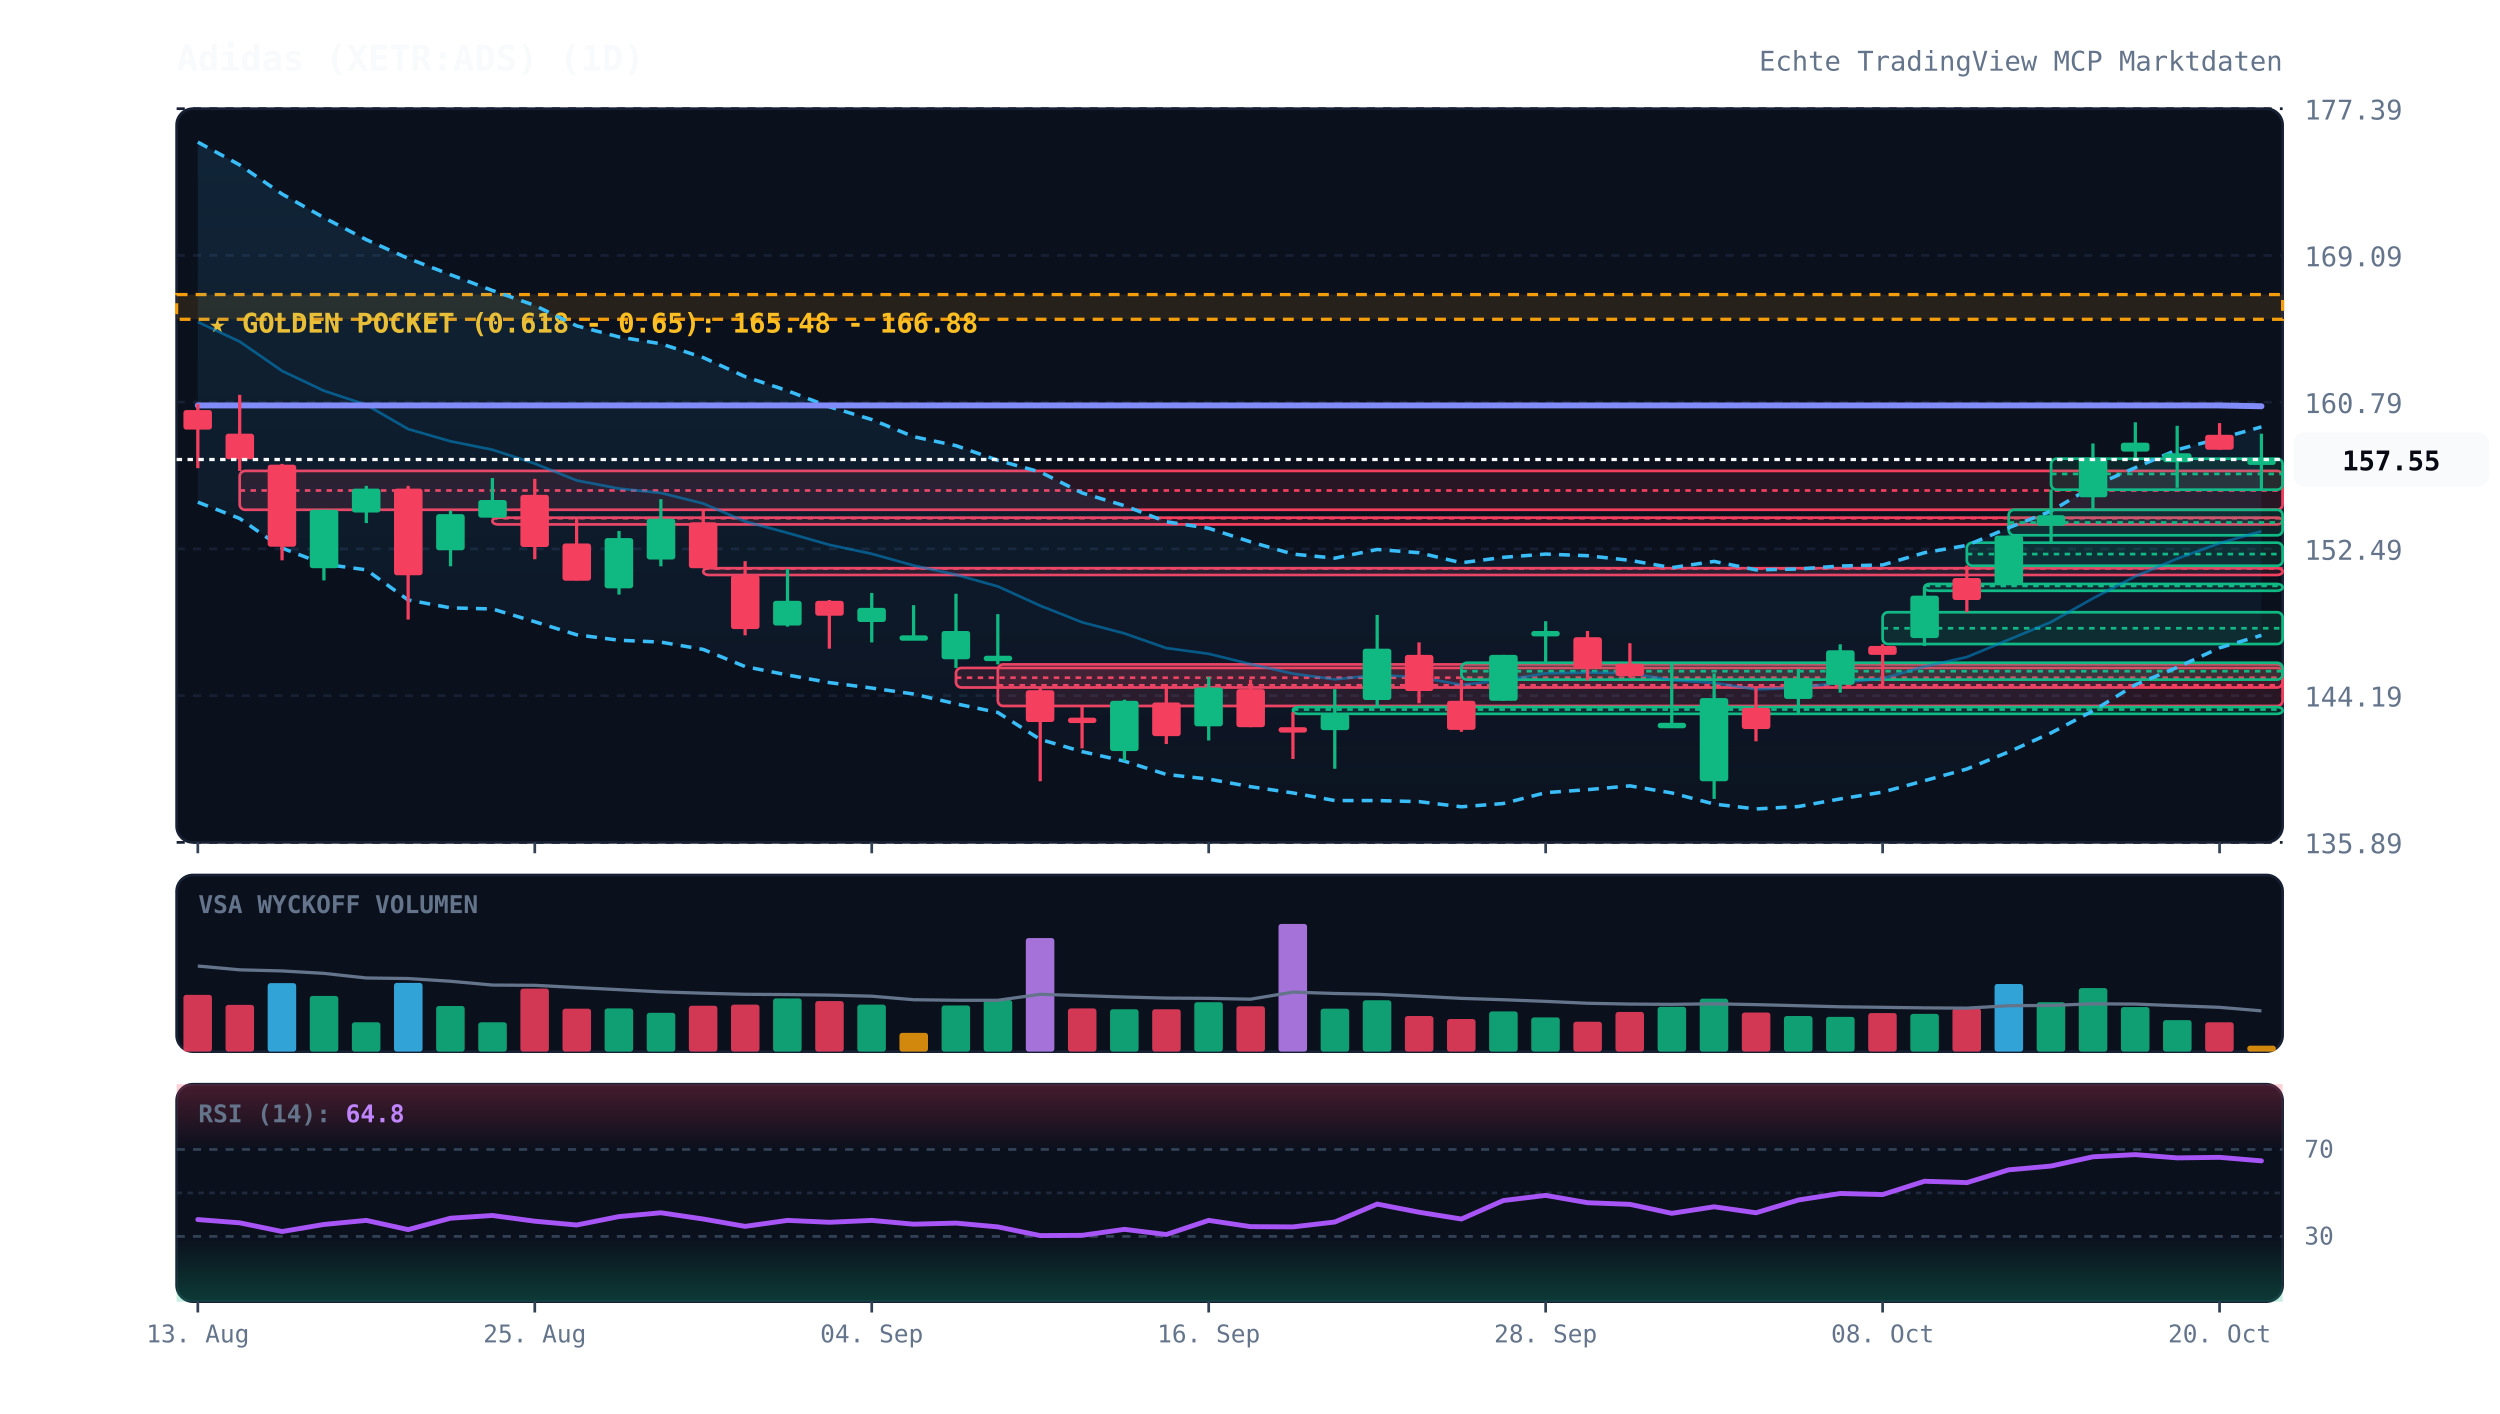
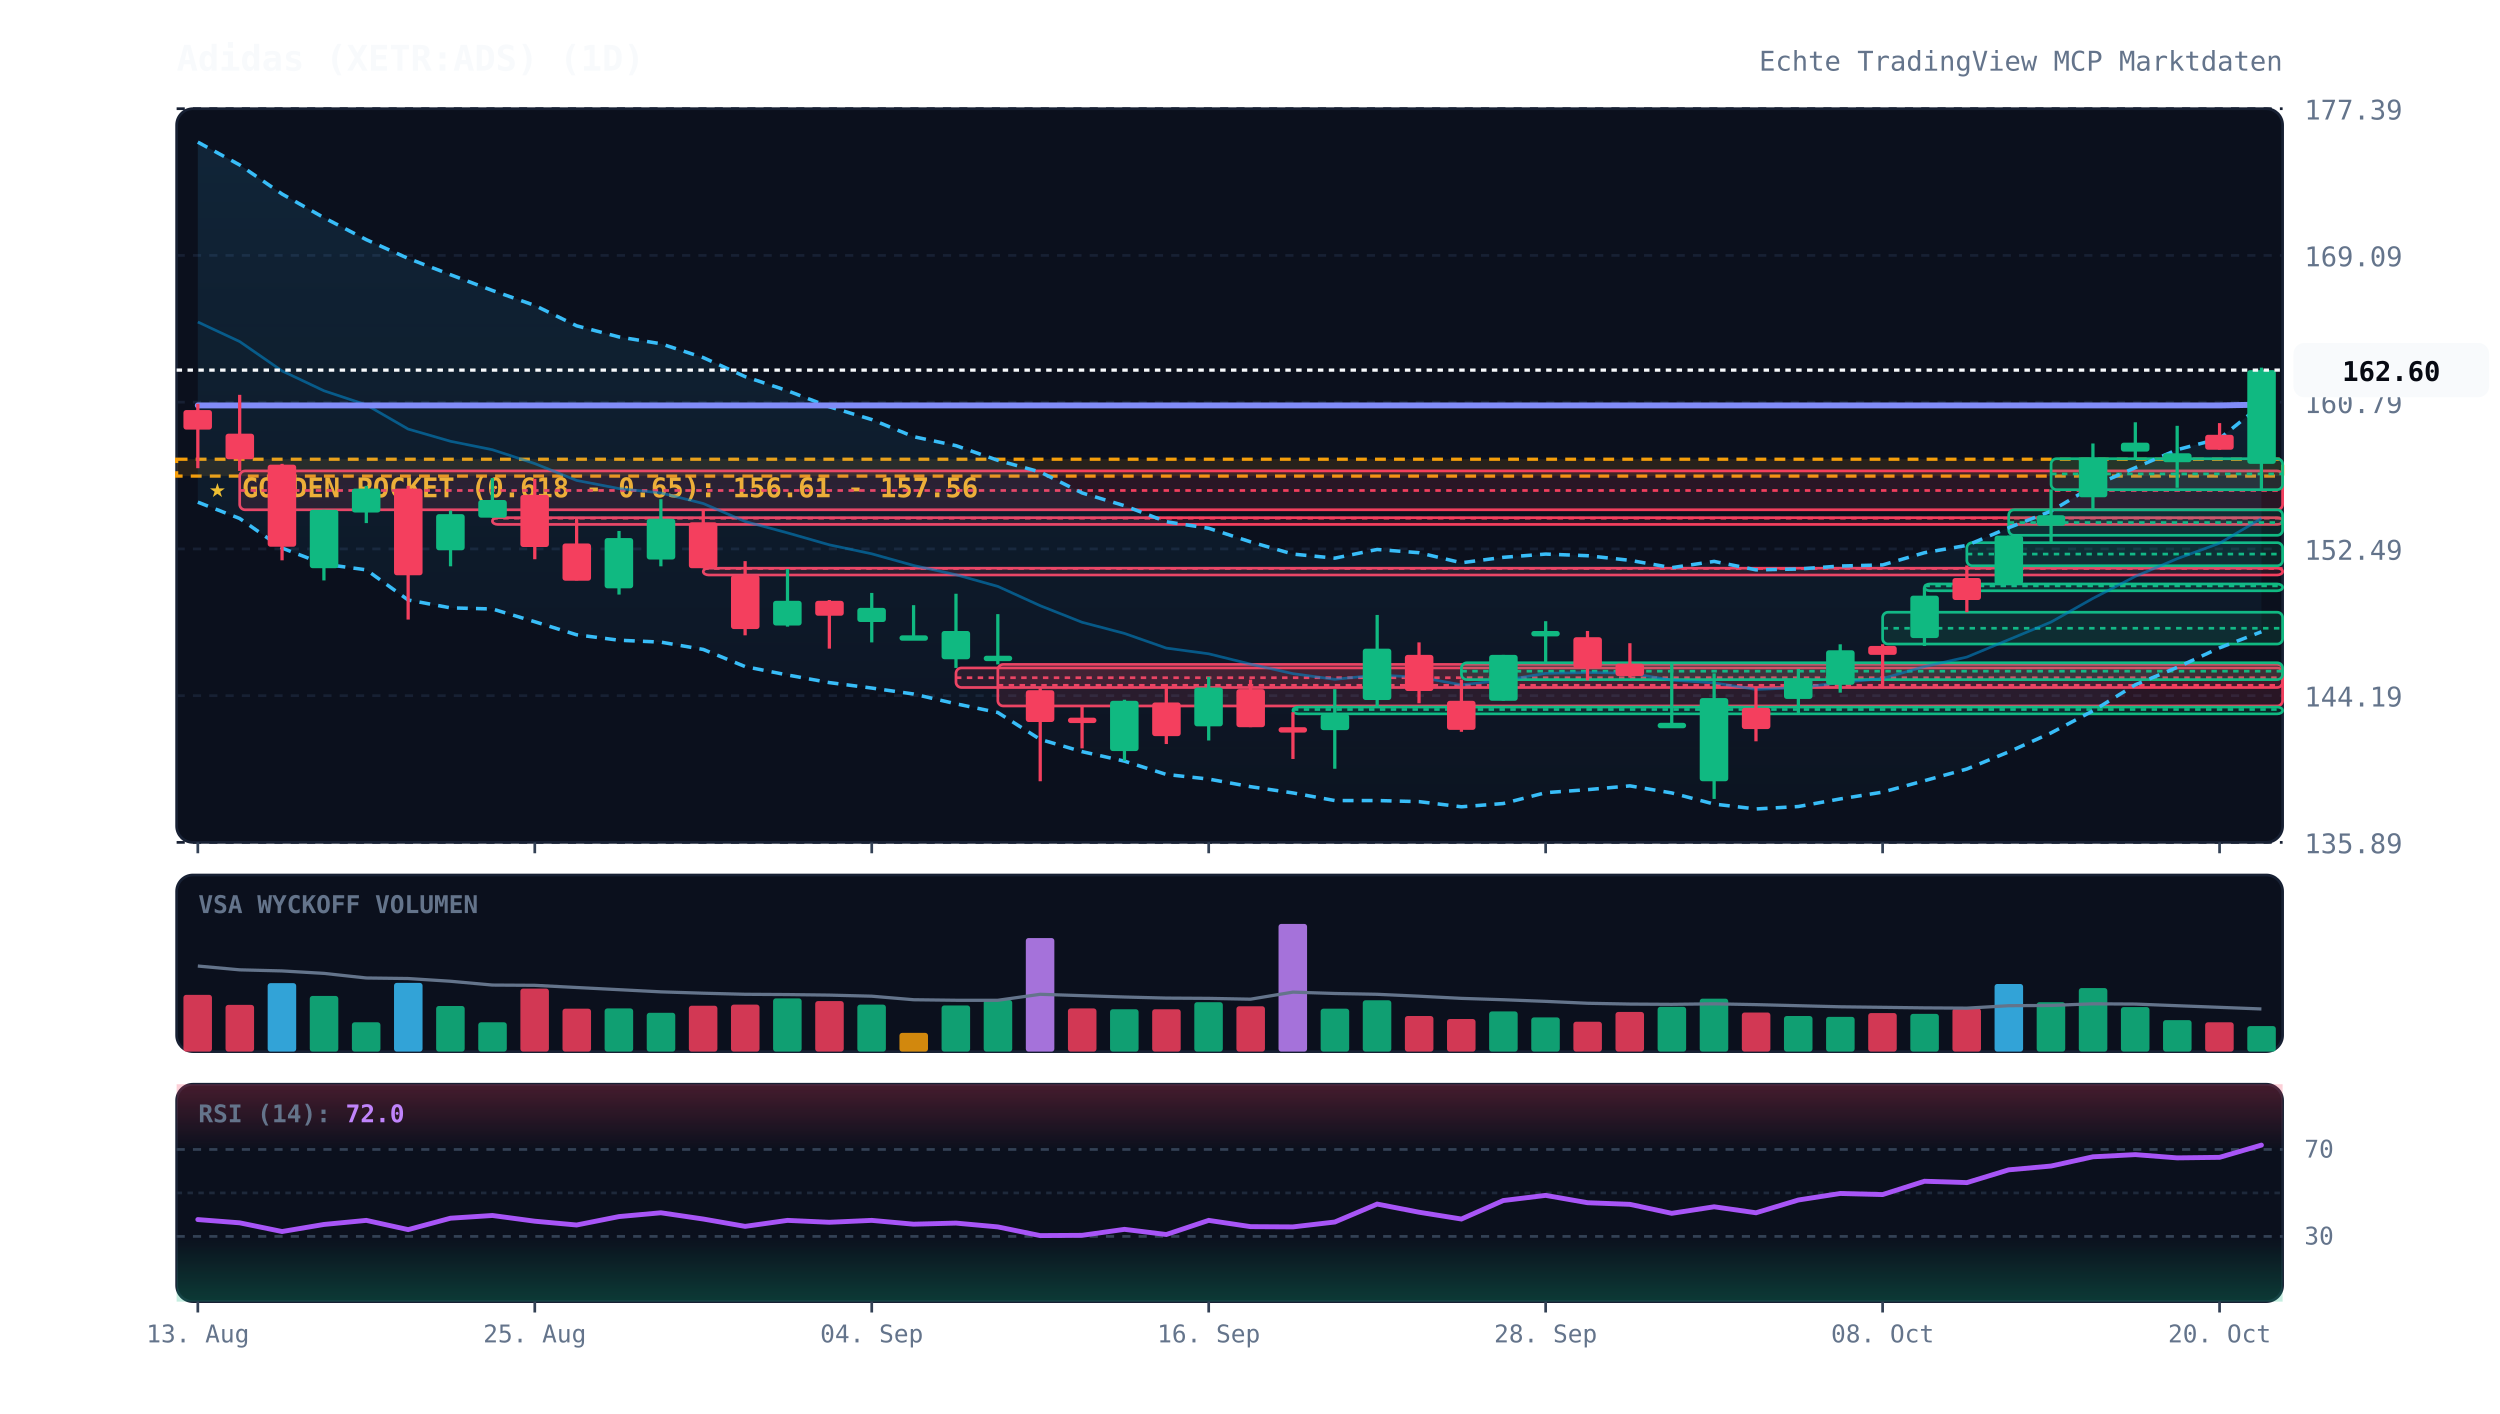
<svg xmlns="http://www.w3.org/2000/svg" viewBox="0 0 920 520" width="100%" height="100%" style="background:#070a13; font-family:'JetBrains Mono', monospace;">
  <defs>
    <linearGradient id="cloud-grad" x1="0%" y1="0%" x2="0%" y2="100%">
      <stop offset="0%" stop-color="#38bdf8" stop-opacity="0.12" />
      <stop offset="100%" stop-color="#38bdf8" stop-opacity="0.02" />
    </linearGradient>
    <linearGradient id="rsi-overbought" x1="0%" y1="0%" x2="0%" y2="100%">
      <stop offset="0%" stop-color="#f43f5e" stop-opacity="0.25" />
      <stop offset="100%" stop-color="#f43f5e" stop-opacity="0.0" />
    </linearGradient>
    <linearGradient id="rsi-oversold" x1="0%" y1="0%" x2="0%" y2="100%">
      <stop offset="0%" stop-color="#10b981" stop-opacity="0.0" />
      <stop offset="100%" stop-color="#10b981" stop-opacity="0.25" />
    </linearGradient>
  </defs>
  <rect x="65" y="40" width="775" height="270" fill="#0b101d" rx="6" stroke="#172033" stroke-width="1" />
  <rect x="65" y="322" width="775" height="65" fill="#0b101d" rx="6" stroke="#172033" stroke-width="1" />
  <rect x="65" y="399" width="775" height="80" fill="#0b101d" rx="6" stroke="#172033" stroke-width="1" />
  <line x1="65" y1="310.0" x2="840" y2="310.0" stroke="#172033" stroke-dasharray="3,3" stroke-width="1" />
  <text x="848" y="314.0" fill="#64748b" font-size="10" text-anchor="start">135.89</text>
  <line x1="65" y1="256.0" x2="840" y2="256.0" stroke="#172033" stroke-dasharray="3,3" stroke-width="1" />
  <text x="848" y="260.0" fill="#64748b" font-size="10" text-anchor="start">144.19</text>
  <line x1="65" y1="202.0" x2="840" y2="202.0" stroke="#172033" stroke-dasharray="3,3" stroke-width="1" />
  <text x="848" y="206.0" fill="#64748b" font-size="10" text-anchor="start">152.49</text>
  <line x1="65" y1="148.0" x2="840" y2="148.0" stroke="#172033" stroke-dasharray="3,3" stroke-width="1" />
  <text x="848" y="152.0" fill="#64748b" font-size="10" text-anchor="start">160.79</text>
  <line x1="65" y1="94.0" x2="840" y2="94.0" stroke="#172033" stroke-dasharray="3,3" stroke-width="1" />
  <text x="848" y="98.0" fill="#64748b" font-size="10" text-anchor="start">169.09</text>
  <line x1="65" y1="40.0" x2="840" y2="40.0" stroke="#172033" stroke-dasharray="3,3" stroke-width="1" />
  <text x="848" y="44.0" fill="#64748b" font-size="10" text-anchor="start">177.39</text>
-   <rect x="65" y="108.4" width="775" height="9.1" fill="rgba(245, 158, 11, 0.12)" stroke="#f59e0b" stroke-dasharray="4,3" stroke-width="1.2" />
-   <text x="77" y="122.4" fill="#fbbf24" font-size="10" font-weight="bold">★ GOLDEN POCKET (0.618 - 0.65): 165.48 - 166.88</text>
+   <rect x="65" y="169.0" width="775" height="6.2" fill="rgba(245, 158, 11, 0.12)" stroke="#f59e0b" stroke-dasharray="4,3" stroke-width="1.2" />
+   <text x="77" y="183.0" fill="#fbbf24" font-size="10" font-weight="bold">★ GOLDEN POCKET (0.618 - 0.65): 156.61 - 157.56</text>
  <rect x="88.2" y="173.3" width="751.8" height="14.3" fill="rgba(244, 63, 94, 0.13)" stroke="#f43f5e" stroke-width="1" rx="2" />
  <line x1="88.2" y1="180.5" x2="840" y2="180.5" stroke="#f43f5e" stroke-dasharray="2,2" stroke-width="1" />
  <rect x="181.2" y="190.5" width="658.8" height="2.5" fill="rgba(244, 63, 94, 0.13)" stroke="#f43f5e" stroke-width="1" rx="2" />
  <line x1="181.2" y1="190.7" x2="840" y2="190.7" stroke="#f43f5e" stroke-dasharray="2,2" stroke-width="1" />
  <rect x="258.8" y="209.1" width="581.2" height="2.5" fill="rgba(244, 63, 94, 0.13)" stroke="#f43f5e" stroke-width="1" rx="2" />
  <line x1="258.8" y1="209.2" x2="840" y2="209.2" stroke="#f43f5e" stroke-dasharray="2,2" stroke-width="1" />
  <rect x="351.8" y="245.8" width="488.2" height="7.2" fill="rgba(244, 63, 94, 0.13)" stroke="#f43f5e" stroke-width="1" rx="2" />
  <line x1="351.8" y1="249.4" x2="840" y2="249.4" stroke="#f43f5e" stroke-dasharray="2,2" stroke-width="1" />
  <rect x="367.2" y="244.5" width="472.8" height="15.3" fill="rgba(244, 63, 94, 0.13)" stroke="#f43f5e" stroke-width="1" rx="2" />
  <line x1="367.2" y1="252.2" x2="840" y2="252.2" stroke="#f43f5e" stroke-dasharray="2,2" stroke-width="1" />
  <rect x="475.8" y="260.2" width="364.2" height="2.5" fill="rgba(16, 185, 129, 0.13)" stroke="#10b981" stroke-width="1" rx="2" />
  <line x1="475.8" y1="261.1" x2="840" y2="261.1" stroke="#10b981" stroke-dasharray="2,2" stroke-width="1" />
  <rect x="537.8" y="243.9" width="302.2" height="6.2" fill="rgba(16, 185, 129, 0.13)" stroke="#10b981" stroke-width="1" rx="2" />
  <line x1="537.8" y1="247.0" x2="840" y2="247.0" stroke="#10b981" stroke-dasharray="2,2" stroke-width="1" />
  <rect x="692.8" y="225.3" width="147.2" height="11.7" fill="rgba(16, 185, 129, 0.13)" stroke="#10b981" stroke-width="1" rx="2" />
  <line x1="692.8" y1="231.2" x2="840" y2="231.2" stroke="#10b981" stroke-dasharray="2,2" stroke-width="1" />
  <rect x="708.2" y="214.9" width="131.8" height="2.5" fill="rgba(16, 185, 129, 0.13)" stroke="#10b981" stroke-width="1" rx="2" />
  <line x1="708.2" y1="215.6" x2="840" y2="215.6" stroke="#10b981" stroke-dasharray="2,2" stroke-width="1" />
  <rect x="723.8" y="199.7" width="116.2" height="8.5" fill="rgba(16, 185, 129, 0.13)" stroke="#10b981" stroke-width="1" rx="2" />
  <line x1="723.8" y1="203.9" x2="840" y2="203.9" stroke="#10b981" stroke-dasharray="2,2" stroke-width="1" />
  <rect x="739.2" y="187.6" width="100.8" height="9.4" fill="rgba(16, 185, 129, 0.13)" stroke="#10b981" stroke-width="1" rx="2" />
  <line x1="739.2" y1="192.3" x2="840" y2="192.3" stroke="#10b981" stroke-dasharray="2,2" stroke-width="1" />
  <rect x="754.8" y="168.8" width="85.2" height="11.4" fill="rgba(16, 185, 129, 0.13)" stroke="#10b981" stroke-width="1" rx="2" />
  <line x1="754.8" y1="174.4" x2="840" y2="174.4" stroke="#10b981" stroke-dasharray="2,2" stroke-width="1" />
-   <polygon points="72.8,52.3 88.2,60.7 103.8,71.4 119.2,80.1 134.8,88.2 150.2,95.1 165.8,101.1 181.2,106.9 196.8,112.4 212.2,119.9 227.8,124.0 243.2,126.5 258.8,131.6 274.2,138.6 289.8,143.8 305.2,149.7 320.8,154.4 336.2,160.7 351.8,164.0 367.2,169.4 382.8,173.7 398.2,181.4 413.8,186.1 429.2,192.0 444.8,194.4 460.2,199.4 475.8,203.9 491.2,205.4 506.8,202.2 522.2,203.4 537.8,207.1 553.2,205.1 568.8,203.9 584.2,204.5 599.8,206.2 615.2,208.9 630.8,206.6 646.2,209.7 661.8,209.4 677.2,208.3 692.8,207.9 708.2,203.4 723.8,200.7 739.2,194.2 754.8,188.1 770.2,178.9 785.8,172.1 801.2,165.5 816.8,161.4 832.2,157.1 832.2,233.8 816.8,238.4 801.2,245.6 785.8,252.0 770.2,261.6 754.8,269.7 739.2,276.7 723.8,283.0 708.2,287.3 692.8,291.5 677.2,294.0 661.8,296.8 646.2,297.7 630.8,295.9 615.2,291.8 599.8,289.2 584.2,290.6 568.8,291.7 553.2,295.7 537.8,296.9 522.2,295.0 506.8,294.6 491.2,294.6 475.8,291.8 460.2,289.5 444.8,286.7 429.2,285.0 413.8,280.1 398.2,276.6 382.8,272.1 367.2,262.2 351.8,259.0 336.2,255.4 320.8,253.2 305.2,251.2 289.8,248.4 274.2,245.3 258.8,239.0 243.2,236.3 227.8,235.6 212.2,233.6 196.8,228.8 181.2,224.1 165.8,223.7 150.2,220.8 134.8,209.7 119.2,207.6 103.8,201.7 88.2,190.8 72.8,184.8" fill="url(#cloud-grad)" />
-   <polyline points="72.8,52.3 88.2,60.7 103.8,71.4 119.2,80.1 134.8,88.2 150.2,95.1 165.8,101.1 181.2,106.9 196.8,112.4 212.2,119.9 227.8,124.0 243.2,126.5 258.8,131.6 274.2,138.6 289.8,143.8 305.2,149.7 320.8,154.4 336.2,160.7 351.8,164.0 367.2,169.4 382.8,173.7 398.2,181.4 413.8,186.1 429.2,192.0 444.8,194.4 460.2,199.4 475.8,203.9 491.2,205.4 506.8,202.2 522.2,203.4 537.8,207.1 553.2,205.1 568.8,203.9 584.2,204.5 599.8,206.2 615.2,208.9 630.8,206.6 646.2,209.7 661.8,209.4 677.2,208.3 692.8,207.9 708.2,203.4 723.8,200.7 739.2,194.2 754.8,188.1 770.2,178.9 785.8,172.1 801.2,165.5 816.8,161.4 832.2,157.1" fill="none" stroke="#38bdf8" stroke-width="1.3" stroke-dasharray="4,3" />
-   <polyline points="72.8,184.8 88.2,190.8 103.8,201.7 119.2,207.6 134.8,209.7 150.2,220.8 165.8,223.7 181.2,224.1 196.8,228.8 212.2,233.6 227.8,235.6 243.2,236.3 258.8,239.0 274.2,245.3 289.8,248.4 305.2,251.2 320.8,253.2 336.2,255.4 351.8,259.0 367.2,262.2 382.8,272.1 398.2,276.6 413.8,280.1 429.2,285.0 444.8,286.7 460.2,289.5 475.8,291.8 491.2,294.6 506.8,294.6 522.2,295.0 537.8,296.9 553.2,295.7 568.8,291.7 584.2,290.6 599.8,289.2 615.2,291.8 630.8,295.9 646.2,297.7 661.8,296.8 677.2,294.0 692.8,291.5 708.2,287.3 723.8,283.0 739.2,276.7 754.8,269.7 770.2,261.6 785.8,252.0 801.2,245.6 816.8,238.4 832.2,233.8" fill="none" stroke="#38bdf8" stroke-width="1.3" stroke-dasharray="4,3" />
-   <polyline points="72.8,118.5 88.2,125.7 103.8,136.5 119.2,143.8 134.8,149.0 150.2,157.9 165.8,162.4 181.2,165.5 196.8,170.6 212.2,176.8 227.8,179.8 243.2,181.4 258.8,185.3 274.2,191.9 289.8,196.1 305.2,200.5 320.8,203.8 336.2,208.1 351.8,211.5 367.2,215.8 382.8,222.9 398.2,229.0 413.8,233.1 429.2,238.5 444.8,240.6 460.2,244.4 475.8,247.9 491.2,250.0 506.8,248.4 522.2,249.2 537.8,252.0 553.2,250.4 568.8,247.8 584.2,247.5 599.8,247.7 615.2,250.3 630.8,251.3 646.2,253.7 661.8,253.1 677.2,251.2 692.8,249.7 708.2,245.3 723.8,241.8 739.2,235.4 754.8,228.9 770.2,220.2 785.8,212.1 801.2,205.6 816.8,199.9 832.2,195.5" fill="none" stroke="#0284c7" stroke-width="1.0" stroke-opacity="0.6" />
-   <polyline points="72.8,149.2 88.2,149.2 103.8,149.2 119.2,149.2 134.8,149.2 150.2,149.2 165.8,149.2 181.2,149.2 196.8,149.2 212.2,149.2 227.8,149.2 243.2,149.2 258.8,149.2 274.2,149.2 289.8,149.2 305.2,149.2 320.8,149.2 336.2,149.2 351.8,149.2 367.2,149.2 382.8,149.2 398.2,149.2 413.8,149.2 429.2,149.2 444.8,149.2 460.2,149.2 475.8,149.2 491.2,149.2 506.8,149.2 522.2,149.2 537.8,149.2 553.2,149.2 568.8,149.2 584.2,149.2 599.8,149.2 615.2,149.2 630.8,149.2 646.2,149.2 661.8,149.2 677.2,149.2 692.8,149.2 708.2,149.2 723.8,149.2 739.2,149.2 754.8,149.2 770.2,149.2 785.8,149.2 801.2,149.2 816.8,149.2 832.2,149.5" fill="none" stroke="#818cf8" stroke-width="2.2" stroke-linecap="round" />
+   <polygon points="72.8,52.3 88.2,60.7 103.8,71.4 119.2,80.1 134.8,88.2 150.2,95.1 165.8,101.1 181.2,106.9 196.8,112.4 212.2,119.9 227.8,124.0 243.2,126.5 258.8,131.6 274.2,138.6 289.8,143.8 305.2,149.7 320.8,154.4 336.2,160.7 351.8,164.0 367.2,169.4 382.8,173.7 398.2,181.4 413.8,186.1 429.2,192.0 444.8,194.4 460.2,199.4 475.8,203.9 491.2,205.4 506.8,202.2 522.2,203.4 537.8,207.1 553.2,205.1 568.8,203.9 584.2,204.5 599.8,206.2 615.2,208.9 630.8,206.6 646.2,209.7 661.8,209.4 677.2,208.3 692.8,207.9 708.2,203.4 723.8,200.7 739.2,194.2 754.8,188.1 770.2,178.9 785.8,172.1 801.2,165.5 816.8,161.4 832.2,149.0 832.2,232.5 816.8,238.4 801.2,245.6 785.8,252.0 770.2,261.6 754.8,269.7 739.2,276.7 723.8,283.0 708.2,287.3 692.8,291.5 677.2,294.0 661.8,296.8 646.2,297.7 630.8,295.9 615.2,291.8 599.8,289.2 584.2,290.6 568.8,291.7 553.2,295.7 537.8,296.9 522.2,295.0 506.8,294.6 491.2,294.6 475.8,291.8 460.2,289.5 444.8,286.7 429.2,285.0 413.8,280.1 398.2,276.6 382.8,272.1 367.2,262.2 351.8,259.0 336.2,255.4 320.8,253.2 305.2,251.2 289.8,248.4 274.2,245.3 258.8,239.0 243.2,236.3 227.8,235.6 212.2,233.6 196.8,228.8 181.2,224.1 165.8,223.7 150.2,220.8 134.8,209.7 119.2,207.6 103.8,201.7 88.2,190.8 72.8,184.8" fill="url(#cloud-grad)" />
+   <polyline points="72.8,52.3 88.2,60.7 103.8,71.4 119.2,80.1 134.8,88.2 150.2,95.1 165.8,101.1 181.2,106.9 196.8,112.4 212.2,119.9 227.8,124.0 243.2,126.5 258.8,131.6 274.2,138.6 289.8,143.8 305.2,149.7 320.8,154.4 336.2,160.7 351.8,164.0 367.2,169.4 382.8,173.7 398.2,181.4 413.8,186.1 429.2,192.0 444.8,194.4 460.2,199.4 475.8,203.9 491.2,205.4 506.8,202.2 522.2,203.4 537.8,207.1 553.2,205.1 568.8,203.9 584.2,204.5 599.8,206.2 615.2,208.9 630.8,206.6 646.2,209.7 661.8,209.4 677.2,208.3 692.8,207.9 708.2,203.4 723.8,200.7 739.2,194.2 754.8,188.1 770.2,178.9 785.8,172.1 801.2,165.5 816.8,161.4 832.2,149.0" fill="none" stroke="#38bdf8" stroke-width="1.3" stroke-dasharray="4,3" />
+   <polyline points="72.8,184.8 88.2,190.8 103.8,201.7 119.2,207.6 134.8,209.7 150.2,220.8 165.8,223.7 181.2,224.1 196.8,228.8 212.2,233.6 227.8,235.6 243.2,236.3 258.8,239.0 274.2,245.3 289.8,248.4 305.2,251.2 320.8,253.2 336.2,255.4 351.8,259.0 367.2,262.2 382.8,272.1 398.2,276.6 413.8,280.1 429.2,285.0 444.8,286.7 460.2,289.5 475.8,291.8 491.2,294.6 506.8,294.6 522.2,295.0 537.8,296.9 553.2,295.7 568.8,291.7 584.2,290.6 599.8,289.2 615.2,291.8 630.8,295.9 646.2,297.7 661.8,296.8 677.2,294.0 692.8,291.5 708.2,287.3 723.8,283.0 739.2,276.7 754.8,269.7 770.2,261.6 785.8,252.0 801.2,245.6 816.8,238.4 832.2,232.5" fill="none" stroke="#38bdf8" stroke-width="1.3" stroke-dasharray="4,3" />
+   <polyline points="72.8,118.5 88.2,125.7 103.8,136.5 119.2,143.8 134.8,149.0 150.2,157.9 165.8,162.4 181.2,165.5 196.8,170.6 212.2,176.8 227.8,179.8 243.2,181.4 258.8,185.3 274.2,191.9 289.8,196.1 305.2,200.5 320.8,203.8 336.2,208.1 351.8,211.5 367.2,215.8 382.8,222.9 398.2,229.0 413.8,233.1 429.2,238.5 444.8,240.6 460.2,244.4 475.8,247.9 491.2,250.0 506.8,248.4 522.2,249.2 537.8,252.0 553.2,250.4 568.8,247.8 584.2,247.5 599.8,247.7 615.2,250.3 630.8,251.3 646.2,253.7 661.8,253.1 677.2,251.2 692.8,249.7 708.2,245.3 723.8,241.8 739.2,235.4 754.8,228.9 770.2,220.2 785.8,212.1 801.2,205.6 816.8,199.9 832.2,190.8" fill="none" stroke="#0284c7" stroke-width="1.0" stroke-opacity="0.6" />
+   <polyline points="72.8,149.2 88.2,149.2 103.8,149.2 119.2,149.2 134.8,149.2 150.2,149.2 165.8,149.2 181.2,149.2 196.8,149.2 212.2,149.2 227.8,149.2 243.2,149.2 258.8,149.2 274.2,149.2 289.8,149.2 305.2,149.2 320.8,149.2 336.2,149.2 351.8,149.2 367.2,149.2 382.8,149.2 398.2,149.2 413.8,149.2 429.2,149.2 444.8,149.2 460.2,149.2 475.8,149.2 491.2,149.2 506.8,149.2 522.2,149.2 537.8,149.2 553.2,149.2 568.8,149.2 584.2,149.2 599.8,149.2 615.2,149.2 630.8,149.2 646.2,149.2 661.8,149.2 677.2,149.2 692.8,149.2 708.2,149.2 723.8,149.2 739.2,149.2 754.8,149.2 770.2,149.2 785.8,149.2 801.2,149.2 816.8,149.2 832.2,148.9" fill="none" stroke="#818cf8" stroke-width="2.2" stroke-linecap="round" />
  <line x1="72.8" y1="148.6" x2="72.8" y2="172.3" stroke="#f43f5e" stroke-width="1.2" />
  <rect x="67.5" y="150.9" width="10.5" height="7.2" fill="#f43f5e" rx="1" />
  <line x1="88.2" y1="145.3" x2="88.2" y2="173.3" stroke="#f43f5e" stroke-width="1.2" />
  <rect x="83.0" y="159.6" width="10.5" height="9.4" fill="#f43f5e" rx="1" />
  <line x1="103.8" y1="170.7" x2="103.8" y2="206.2" stroke="#f43f5e" stroke-width="1.2" />
  <rect x="98.5" y="171.0" width="10.5" height="30.2" fill="#f43f5e" rx="1" />
  <line x1="119.2" y1="187.6" x2="119.2" y2="213.6" stroke="#10b981" stroke-width="1.2" />
  <rect x="114.0" y="187.6" width="10.5" height="21.5" fill="#10b981" rx="1" />
  <line x1="134.8" y1="178.8" x2="134.8" y2="192.5" stroke="#10b981" stroke-width="1.2" />
  <rect x="129.5" y="179.8" width="10.5" height="8.8" fill="#10b981" rx="1" />
  <line x1="150.2" y1="178.8" x2="150.2" y2="228.0" stroke="#f43f5e" stroke-width="1.2" />
  <rect x="145.0" y="179.8" width="10.5" height="31.9" fill="#f43f5e" rx="1" />
  <line x1="165.8" y1="187.9" x2="165.8" y2="208.4" stroke="#10b981" stroke-width="1.2" />
  <rect x="160.5" y="189.2" width="10.5" height="13.3" fill="#10b981" rx="1" />
  <line x1="181.2" y1="175.9" x2="181.2" y2="190.5" stroke="#10b981" stroke-width="1.2" />
  <rect x="176.0" y="184.0" width="10.5" height="6.5" fill="#10b981" rx="1" />
  <line x1="196.8" y1="176.2" x2="196.8" y2="205.8" stroke="#f43f5e" stroke-width="1.2" />
  <rect x="191.5" y="182.1" width="10.5" height="19.2" fill="#f43f5e" rx="1" />
  <line x1="212.2" y1="190.9" x2="212.2" y2="213.6" stroke="#f43f5e" stroke-width="1.2" />
  <rect x="207.0" y="200.0" width="10.5" height="13.7" fill="#f43f5e" rx="1" />
  <line x1="227.8" y1="195.4" x2="227.8" y2="218.8" stroke="#10b981" stroke-width="1.2" />
  <rect x="222.5" y="198.0" width="10.5" height="18.5" fill="#10b981" rx="1" />
  <line x1="243.2" y1="183.7" x2="243.2" y2="208.4" stroke="#10b981" stroke-width="1.2" />
  <rect x="238.0" y="190.9" width="10.5" height="15.0" fill="#10b981" rx="1" />
  <line x1="258.8" y1="187.3" x2="258.8" y2="209.1" stroke="#f43f5e" stroke-width="1.2" />
  <rect x="253.5" y="192.2" width="10.5" height="16.9" fill="#f43f5e" rx="1" />
  <line x1="274.2" y1="206.5" x2="274.2" y2="233.8" stroke="#f43f5e" stroke-width="1.2" />
  <rect x="269.0" y="211.7" width="10.5" height="19.8" fill="#f43f5e" rx="1" />
  <line x1="289.8" y1="209.4" x2="289.8" y2="230.6" stroke="#10b981" stroke-width="1.2" />
  <rect x="284.5" y="221.1" width="10.5" height="9.1" fill="#10b981" rx="1" />
  <line x1="305.2" y1="220.8" x2="305.2" y2="238.7" stroke="#f43f5e" stroke-width="1.2" />
  <rect x="300.0" y="221.1" width="10.5" height="5.5" fill="#f43f5e" rx="1" />
  <line x1="320.8" y1="218.2" x2="320.8" y2="236.4" stroke="#10b981" stroke-width="1.2" />
  <rect x="315.5" y="223.7" width="10.5" height="5.2" fill="#10b981" rx="1" />
  <line x1="336.2" y1="222.7" x2="336.2" y2="235.4" stroke="#10b981" stroke-width="1.2" />
  <rect x="331.0" y="233.8" width="10.5" height="2.0" fill="#10b981" rx="1" />
  <line x1="351.8" y1="218.5" x2="351.8" y2="245.8" stroke="#10b981" stroke-width="1.2" />
  <rect x="346.5" y="232.2" width="10.5" height="10.4" fill="#10b981" rx="1" />
  <line x1="367.2" y1="226.0" x2="367.2" y2="244.5" stroke="#10b981" stroke-width="1.2" />
  <rect x="362.0" y="241.3" width="10.5" height="2.0" fill="#10b981" rx="1" />
  <line x1="382.8" y1="253.0" x2="382.8" y2="287.5" stroke="#f43f5e" stroke-width="1.2" />
  <rect x="377.5" y="254.0" width="10.5" height="11.7" fill="#f43f5e" rx="1" />
  <line x1="398.2" y1="259.8" x2="398.2" y2="275.4" stroke="#f43f5e" stroke-width="1.2" />
  <rect x="393.0" y="264.1" width="10.5" height="2.0" fill="#f43f5e" rx="1" />
  <line x1="413.8" y1="257.5" x2="413.8" y2="280.0" stroke="#10b981" stroke-width="1.2" />
  <rect x="408.5" y="257.9" width="10.5" height="18.5" fill="#10b981" rx="1" />
  <line x1="429.2" y1="251.7" x2="429.2" y2="273.8" stroke="#f43f5e" stroke-width="1.2" />
  <rect x="424.0" y="258.5" width="10.5" height="12.4" fill="#f43f5e" rx="1" />
  <line x1="444.8" y1="249.1" x2="444.8" y2="272.5" stroke="#10b981" stroke-width="1.2" />
  <rect x="439.5" y="253.0" width="10.5" height="14.3" fill="#10b981" rx="1" />
  <line x1="460.2" y1="250.1" x2="460.2" y2="267.6" stroke="#f43f5e" stroke-width="1.2" />
  <rect x="455.0" y="253.6" width="10.5" height="14.0" fill="#f43f5e" rx="1" />
  <line x1="475.8" y1="262.1" x2="475.8" y2="279.3" stroke="#f43f5e" stroke-width="1.2" />
  <rect x="470.5" y="267.6" width="10.5" height="2.0" fill="#f43f5e" rx="1" />
  <line x1="491.2" y1="253.6" x2="491.2" y2="282.9" stroke="#10b981" stroke-width="1.2" />
  <rect x="486.0" y="262.8" width="10.5" height="5.9" fill="#10b981" rx="1" />
  <line x1="506.8" y1="226.3" x2="506.8" y2="260.2" stroke="#10b981" stroke-width="1.2" />
  <rect x="501.5" y="238.7" width="10.5" height="18.9" fill="#10b981" rx="1" />
  <line x1="522.2" y1="236.4" x2="522.2" y2="258.8" stroke="#f43f5e" stroke-width="1.2" />
  <rect x="517.0" y="241.0" width="10.5" height="13.3" fill="#f43f5e" rx="1" />
  <line x1="537.8" y1="250.1" x2="537.8" y2="269.3" stroke="#f43f5e" stroke-width="1.2" />
  <rect x="532.5" y="257.9" width="10.5" height="10.7" fill="#f43f5e" rx="1" />
  <line x1="553.2" y1="241.0" x2="553.2" y2="257.9" stroke="#10b981" stroke-width="1.2" />
  <rect x="548.0" y="241.0" width="10.5" height="16.9" fill="#10b981" rx="1" />
  <line x1="568.8" y1="228.6" x2="568.8" y2="243.9" stroke="#10b981" stroke-width="1.2" />
  <rect x="563.5" y="232.2" width="10.5" height="2.0" fill="#10b981" rx="1" />
  <line x1="584.2" y1="232.2" x2="584.2" y2="250.4" stroke="#f43f5e" stroke-width="1.2" />
  <rect x="579.0" y="234.5" width="10.5" height="11.4" fill="#f43f5e" rx="1" />
  <line x1="599.8" y1="236.7" x2="599.8" y2="249.4" stroke="#f43f5e" stroke-width="1.2" />
  <rect x="594.5" y="244.2" width="10.5" height="4.6" fill="#f43f5e" rx="1" />
  <line x1="615.2" y1="244.2" x2="615.2" y2="267.0" stroke="#10b981" stroke-width="1.2" />
  <rect x="610.0" y="266.0" width="10.5" height="2.0" fill="#10b981" rx="1" />
  <line x1="630.8" y1="247.8" x2="630.8" y2="294.0" stroke="#10b981" stroke-width="1.2" />
  <rect x="625.5" y="256.9" width="10.5" height="30.6" fill="#10b981" rx="1" />
  <line x1="646.2" y1="252.7" x2="646.2" y2="272.8" stroke="#f43f5e" stroke-width="1.2" />
  <rect x="641.0" y="260.5" width="10.5" height="7.8" fill="#f43f5e" rx="1" />
  <line x1="661.8" y1="246.2" x2="661.8" y2="262.8" stroke="#10b981" stroke-width="1.2" />
  <rect x="656.5" y="249.7" width="10.5" height="7.5" fill="#10b981" rx="1" />
  <line x1="677.2" y1="237.1" x2="677.2" y2="254.9" stroke="#10b981" stroke-width="1.2" />
  <rect x="672.0" y="239.3" width="10.5" height="12.7" fill="#10b981" rx="1" />
  <line x1="692.8" y1="237.1" x2="692.8" y2="253.3" stroke="#f43f5e" stroke-width="1.2" />
  <rect x="687.5" y="237.7" width="10.5" height="3.3" fill="#f43f5e" rx="1" />
  <line x1="708.2" y1="216.2" x2="708.2" y2="237.7" stroke="#10b981" stroke-width="1.2" />
  <rect x="703.0" y="219.2" width="10.5" height="15.6" fill="#10b981" rx="1" />
  <line x1="723.8" y1="208.1" x2="723.8" y2="225.3" stroke="#f43f5e" stroke-width="1.2" />
  <rect x="718.5" y="212.7" width="10.5" height="8.1" fill="#f43f5e" rx="1" />
  <line x1="739.2" y1="197.1" x2="739.2" y2="214.9" stroke="#10b981" stroke-width="1.2" />
  <rect x="734.0" y="197.1" width="10.5" height="17.9" fill="#10b981" rx="1" />
  <line x1="754.8" y1="180.1" x2="754.8" y2="199.7" stroke="#10b981" stroke-width="1.2" />
  <rect x="749.5" y="189.6" width="10.5" height="3.9" fill="#10b981" rx="1" />
  <line x1="770.2" y1="163.2" x2="770.2" y2="187.6" stroke="#10b981" stroke-width="1.2" />
  <rect x="765.0" y="168.4" width="10.5" height="14.6" fill="#10b981" rx="1" />
  <line x1="785.8" y1="155.4" x2="785.8" y2="168.8" stroke="#10b981" stroke-width="1.2" />
  <rect x="780.5" y="162.9" width="10.5" height="3.3" fill="#10b981" rx="1" />
  <line x1="801.2" y1="156.7" x2="801.2" y2="179.5" stroke="#10b981" stroke-width="1.2" />
  <rect x="796.0" y="166.8" width="10.5" height="3.3" fill="#10b981" rx="1" />
  <line x1="816.8" y1="155.7" x2="816.8" y2="165.5" stroke="#f43f5e" stroke-width="1.2" />
  <rect x="811.5" y="160.0" width="10.5" height="5.5" fill="#f43f5e" rx="1" />
-   <line x1="832.2" y1="159.6" x2="832.2" y2="180.1" stroke="#10b981" stroke-width="1.2" />
-   <rect x="827.0" y="169.1" width="10.5" height="2.0" fill="#10b981" rx="1" />
-   <line x1="65" y1="169.1" x2="840" y2="169.1" stroke="#f8fafc" stroke-width="1.2" stroke-dasharray="2,2" />
-   <rect x="844" y="159.1" width="72" height="20" fill="#f8fafc" rx="4" />
-   <text x="880" y="173.1" fill="#070a13" font-size="10" font-weight="bold" text-anchor="middle">157.55</text>
+   <line x1="832.2" y1="135.3" x2="832.2" y2="180.1" stroke="#10b981" stroke-width="1.2" />
+   <rect x="827.0" y="136.2" width="10.5" height="34.5" fill="#10b981" rx="1" />
+   <line x1="65" y1="136.2" x2="840" y2="136.2" stroke="#f8fafc" stroke-width="1.2" stroke-dasharray="2,2" />
+   <rect x="844" y="126.2" width="72" height="20" fill="#f8fafc" rx="4" />
+   <text x="880" y="140.2" fill="#070a13" font-size="10" font-weight="bold" text-anchor="middle">162.60</text>
  <text x="73" y="336" fill="#64748b" font-size="9" font-weight="bold">VSA WYCKOFF VOLUMEN</text>
  <rect x="67.5" y="366.1" width="10.5" height="20.9" fill="#f43f5e" opacity="0.85" rx="1" />
  <rect x="83.0" y="369.8" width="10.5" height="17.2" fill="#f43f5e" opacity="0.85" rx="1" />
  <rect x="98.5" y="361.8" width="10.5" height="25.2" fill="#38bdf8" opacity="0.85" rx="1" />
  <rect x="114.0" y="366.5" width="10.5" height="20.5" fill="#10b981" opacity="0.85" rx="1" />
  <rect x="129.5" y="376.2" width="10.5" height="10.8" fill="#10b981" opacity="0.85" rx="1" />
  <rect x="145.0" y="361.7" width="10.5" height="25.3" fill="#38bdf8" opacity="0.85" rx="1" />
  <rect x="160.5" y="370.2" width="10.5" height="16.8" fill="#10b981" opacity="0.85" rx="1" />
  <rect x="176.0" y="376.2" width="10.5" height="10.8" fill="#10b981" opacity="0.85" rx="1" />
  <rect x="191.5" y="363.8" width="10.5" height="23.2" fill="#f43f5e" opacity="0.85" rx="1" />
  <rect x="207.0" y="371.2" width="10.5" height="15.8" fill="#f43f5e" opacity="0.85" rx="1" />
  <rect x="222.5" y="371.1" width="10.5" height="15.9" fill="#10b981" opacity="0.85" rx="1" />
  <rect x="238.0" y="372.7" width="10.5" height="14.3" fill="#10b981" opacity="0.85" rx="1" />
  <rect x="253.5" y="370.1" width="10.5" height="16.9" fill="#f43f5e" opacity="0.85" rx="1" />
  <rect x="269.0" y="369.7" width="10.5" height="17.3" fill="#f43f5e" opacity="0.85" rx="1" />
  <rect x="284.5" y="367.4" width="10.5" height="19.6" fill="#10b981" opacity="0.85" rx="1" />
  <rect x="300.0" y="368.4" width="10.5" height="18.6" fill="#f43f5e" opacity="0.85" rx="1" />
  <rect x="315.5" y="369.7" width="10.5" height="17.3" fill="#10b981" opacity="0.85" rx="1" />
  <rect x="331.0" y="380.1" width="10.5" height="6.9" fill="#f59e0b" opacity="0.85" rx="1" />
  <rect x="346.5" y="370.0" width="10.5" height="17.0" fill="#10b981" opacity="0.85" rx="1" />
  <rect x="362.0" y="368.0" width="10.5" height="19.0" fill="#10b981" opacity="0.85" rx="1" />
  <rect x="377.5" y="345.2" width="10.5" height="41.8" fill="#c084fc" opacity="0.85" rx="1" />
  <rect x="393.0" y="371.1" width="10.5" height="15.9" fill="#f43f5e" opacity="0.85" rx="1" />
  <rect x="408.5" y="371.4" width="10.5" height="15.6" fill="#10b981" opacity="0.85" rx="1" />
  <rect x="424.0" y="371.4" width="10.5" height="15.6" fill="#f43f5e" opacity="0.85" rx="1" />
  <rect x="439.5" y="368.8" width="10.5" height="18.2" fill="#10b981" opacity="0.85" rx="1" />
  <rect x="455.0" y="370.3" width="10.5" height="16.7" fill="#f43f5e" opacity="0.85" rx="1" />
  <rect x="470.5" y="340.0" width="10.5" height="47.0" fill="#c084fc" opacity="0.85" rx="1" />
  <rect x="486.0" y="371.2" width="10.5" height="15.8" fill="#10b981" opacity="0.85" rx="1" />
  <rect x="501.5" y="368.1" width="10.5" height="18.9" fill="#10b981" opacity="0.85" rx="1" />
  <rect x="517.0" y="373.9" width="10.5" height="13.1" fill="#f43f5e" opacity="0.85" rx="1" />
  <rect x="532.5" y="375.0" width="10.5" height="12.0" fill="#f43f5e" opacity="0.85" rx="1" />
  <rect x="548.0" y="372.2" width="10.5" height="14.8" fill="#10b981" opacity="0.85" rx="1" />
  <rect x="563.5" y="374.4" width="10.5" height="12.6" fill="#10b981" opacity="0.85" rx="1" />
  <rect x="579.0" y="376.0" width="10.5" height="11.0" fill="#f43f5e" opacity="0.85" rx="1" />
  <rect x="594.5" y="372.4" width="10.5" height="14.6" fill="#f43f5e" opacity="0.85" rx="1" />
  <rect x="610.0" y="370.5" width="10.5" height="16.5" fill="#10b981" opacity="0.85" rx="1" />
  <rect x="625.5" y="367.5" width="10.5" height="19.5" fill="#10b981" opacity="0.85" rx="1" />
  <rect x="641.0" y="372.6" width="10.5" height="14.4" fill="#f43f5e" opacity="0.85" rx="1" />
  <rect x="656.5" y="373.9" width="10.5" height="13.1" fill="#10b981" opacity="0.85" rx="1" />
  <rect x="672.0" y="374.2" width="10.5" height="12.8" fill="#10b981" opacity="0.85" rx="1" />
  <rect x="687.5" y="372.8" width="10.5" height="14.2" fill="#f43f5e" opacity="0.85" rx="1" />
  <rect x="703.0" y="373.1" width="10.5" height="13.9" fill="#10b981" opacity="0.85" rx="1" />
  <rect x="718.5" y="371.1" width="10.5" height="15.9" fill="#f43f5e" opacity="0.85" rx="1" />
  <rect x="734.0" y="362.1" width="10.5" height="24.9" fill="#38bdf8" opacity="0.85" rx="1" />
  <rect x="749.5" y="368.8" width="10.5" height="18.2" fill="#10b981" opacity="0.85" rx="1" />
  <rect x="765.0" y="363.6" width="10.5" height="23.4" fill="#10b981" opacity="0.85" rx="1" />
  <rect x="780.5" y="370.6" width="10.5" height="16.4" fill="#10b981" opacity="0.85" rx="1" />
  <rect x="796.0" y="375.4" width="10.5" height="11.6" fill="#10b981" opacity="0.85" rx="1" />
  <rect x="811.5" y="376.2" width="10.5" height="10.8" fill="#f43f5e" opacity="0.85" rx="1" />
-   <rect x="827.0" y="384.8" width="10.5" height="2.2" fill="#f59e0b" opacity="0.85" rx="1" />
-   <polyline points="72.8,355.5 88.2,356.9 103.8,357.3 119.2,358.2 134.8,359.9 150.2,360.1 165.8,361.1 181.2,362.5 196.8,362.6 212.2,363.4 227.8,364.2 243.2,365.0 258.8,365.5 274.2,365.9 289.8,366.0 305.2,366.2 320.8,366.6 336.2,367.9 351.8,368.1 367.2,368.1 382.8,365.9 398.2,366.4 413.8,366.9 429.2,367.3 444.8,367.4 460.2,367.7 475.8,365.1 491.2,365.6 506.8,365.9 522.2,366.6 537.8,367.4 553.2,367.9 568.8,368.5 584.2,369.2 599.8,369.5 615.2,369.6 630.8,369.4 646.2,369.7 661.8,370.1 677.2,370.5 692.8,370.7 708.2,370.9 723.8,371.0 739.2,370.1 754.8,370.0 770.2,369.4 785.8,369.5 801.2,370.1 816.8,370.7 832.2,372.0" fill="none" stroke="#64748b" stroke-width="1.2" />
+   <rect x="827.0" y="377.6" width="10.5" height="9.4" fill="#10b981" opacity="0.85" rx="1" />
+   <polyline points="72.8,355.5 88.2,356.9 103.8,357.3 119.2,358.2 134.8,359.9 150.2,360.1 165.8,361.1 181.2,362.5 196.8,362.6 212.2,363.4 227.8,364.2 243.2,365.0 258.8,365.5 274.2,365.9 289.8,366.0 305.2,366.2 320.8,366.6 336.2,367.9 351.8,368.1 367.2,368.1 382.8,365.9 398.2,366.4 413.8,366.9 429.2,367.3 444.8,367.4 460.2,367.7 475.8,365.1 491.2,365.6 506.8,365.9 522.2,366.6 537.8,367.4 553.2,367.9 568.8,368.5 584.2,369.2 599.8,369.5 615.2,369.6 630.8,369.4 646.2,369.7 661.8,370.1 677.2,370.5 692.8,370.7 708.2,370.9 723.8,371.0 739.2,370.1 754.8,370.0 770.2,369.4 785.8,369.5 801.2,370.1 816.8,370.7 832.2,371.3" fill="none" stroke="#64748b" stroke-width="1.2" />
  <rect x="65" y="399" width="775" height="24.0" fill="url(#rsi-overbought)" />
  <rect x="65" y="455.0" width="775" height="24.0" fill="url(#rsi-oversold)" />
  <line x1="65" y1="423.0" x2="840" y2="423.0" stroke="#334155" stroke-dasharray="3,3" stroke-width="1" />
  <text x="848" y="426.0" fill="#64748b" font-size="9">70</text>
  <line x1="65" y1="439.0" x2="840" y2="439.0" stroke="#1e293b" stroke-dasharray="2,2" stroke-width="1" />
  <line x1="65" y1="455.0" x2="840" y2="455.0" stroke="#334155" stroke-dasharray="3,3" stroke-width="1" />
  <text x="848" y="458.0" fill="#64748b" font-size="9">30</text>
-   <polyline points="72.8,448.8 88.2,450.0 103.8,453.2 119.2,450.6 134.8,449.1 150.2,452.5 165.8,448.3 181.2,447.3 196.8,449.4 212.2,450.8 227.8,447.7 243.2,446.3 258.8,448.6 274.2,451.3 289.8,449.1 305.2,449.8 320.8,449.1 336.2,450.5 351.8,450.1 367.2,451.5 382.8,454.7 398.2,454.6 413.8,452.4 429.2,454.3 444.8,449.1 460.2,451.4 475.8,451.5 491.2,449.7 506.8,443.1 522.2,446.1 537.8,448.6 553.2,441.8 568.8,439.9 584.2,442.6 599.8,443.2 615.2,446.5 630.8,444.1 646.2,446.3 661.8,441.6 677.2,439.2 692.8,439.6 708.2,434.7 723.8,435.2 739.2,430.5 754.8,429.1 770.2,425.7 785.8,424.9 801.2,426.1 816.8,425.9 832.2,427.2" fill="none" stroke="#a855f7" stroke-width="1.8" stroke-linecap="round" />
-   <text x="73" y="413" fill="#64748b" font-size="9" font-weight="bold">RSI (14): <tspan fill="#c084fc">64.8</tspan>
+   <polyline points="72.8,448.8 88.2,450.0 103.8,453.2 119.2,450.6 134.8,449.1 150.2,452.5 165.8,448.3 181.2,447.3 196.8,449.4 212.2,450.8 227.8,447.7 243.2,446.3 258.8,448.6 274.2,451.3 289.8,449.1 305.2,449.8 320.8,449.1 336.2,450.5 351.8,450.1 367.2,451.5 382.8,454.7 398.2,454.6 413.8,452.4 429.2,454.3 444.8,449.1 460.2,451.4 475.8,451.5 491.2,449.7 506.8,443.1 522.2,446.1 537.8,448.6 553.2,441.8 568.8,439.9 584.2,442.6 599.8,443.2 615.2,446.5 630.8,444.1 646.2,446.3 661.8,441.6 677.2,439.2 692.8,439.6 708.2,434.7 723.8,435.2 739.2,430.5 754.8,429.1 770.2,425.7 785.8,424.9 801.2,426.1 816.8,425.9 832.2,421.4" fill="none" stroke="#a855f7" stroke-width="1.8" stroke-linecap="round" />
+   <text x="73" y="413" fill="#64748b" font-size="9" font-weight="bold">RSI (14): <tspan fill="#c084fc">72.0</tspan>
  </text>
  <line x1="72.8" y1="310" x2="72.8" y2="314" stroke="#334155" stroke-width="1" />
  <line x1="72.8" y1="479" x2="72.8" y2="483" stroke="#334155" stroke-width="1" />
  <text x="72.8" y="494" fill="#64748b" font-size="9" text-anchor="middle">13. Aug</text>
  <line x1="196.8" y1="310" x2="196.8" y2="314" stroke="#334155" stroke-width="1" />
  <line x1="196.8" y1="479" x2="196.8" y2="483" stroke="#334155" stroke-width="1" />
  <text x="196.8" y="494" fill="#64748b" font-size="9" text-anchor="middle">25. Aug</text>
  <line x1="320.8" y1="310" x2="320.8" y2="314" stroke="#334155" stroke-width="1" />
  <line x1="320.8" y1="479" x2="320.8" y2="483" stroke="#334155" stroke-width="1" />
  <text x="320.8" y="494" fill="#64748b" font-size="9" text-anchor="middle">04. Sep</text>
  <line x1="444.8" y1="310" x2="444.8" y2="314" stroke="#334155" stroke-width="1" />
  <line x1="444.8" y1="479" x2="444.8" y2="483" stroke="#334155" stroke-width="1" />
  <text x="444.8" y="494" fill="#64748b" font-size="9" text-anchor="middle">16. Sep</text>
  <line x1="568.8" y1="310" x2="568.8" y2="314" stroke="#334155" stroke-width="1" />
  <line x1="568.8" y1="479" x2="568.8" y2="483" stroke="#334155" stroke-width="1" />
  <text x="568.8" y="494" fill="#64748b" font-size="9" text-anchor="middle">28. Sep</text>
  <line x1="692.8" y1="310" x2="692.8" y2="314" stroke="#334155" stroke-width="1" />
  <line x1="692.8" y1="479" x2="692.8" y2="483" stroke="#334155" stroke-width="1" />
  <text x="692.8" y="494" fill="#64748b" font-size="9" text-anchor="middle">08. Oct</text>
  <line x1="816.8" y1="310" x2="816.8" y2="314" stroke="#334155" stroke-width="1" />
  <line x1="816.8" y1="479" x2="816.8" y2="483" stroke="#334155" stroke-width="1" />
  <text x="816.8" y="494" fill="#64748b" font-size="9" text-anchor="middle">20. Oct</text>
  <text x="65" y="26" fill="#f8fafc" font-size="13" font-weight="bold">Adidas (XETR:ADS) (1D)</text>
  <text x="840" y="26" fill="#64748b" font-size="10" text-anchor="end">Echte TradingView MCP Marktdaten</text>
</svg>
